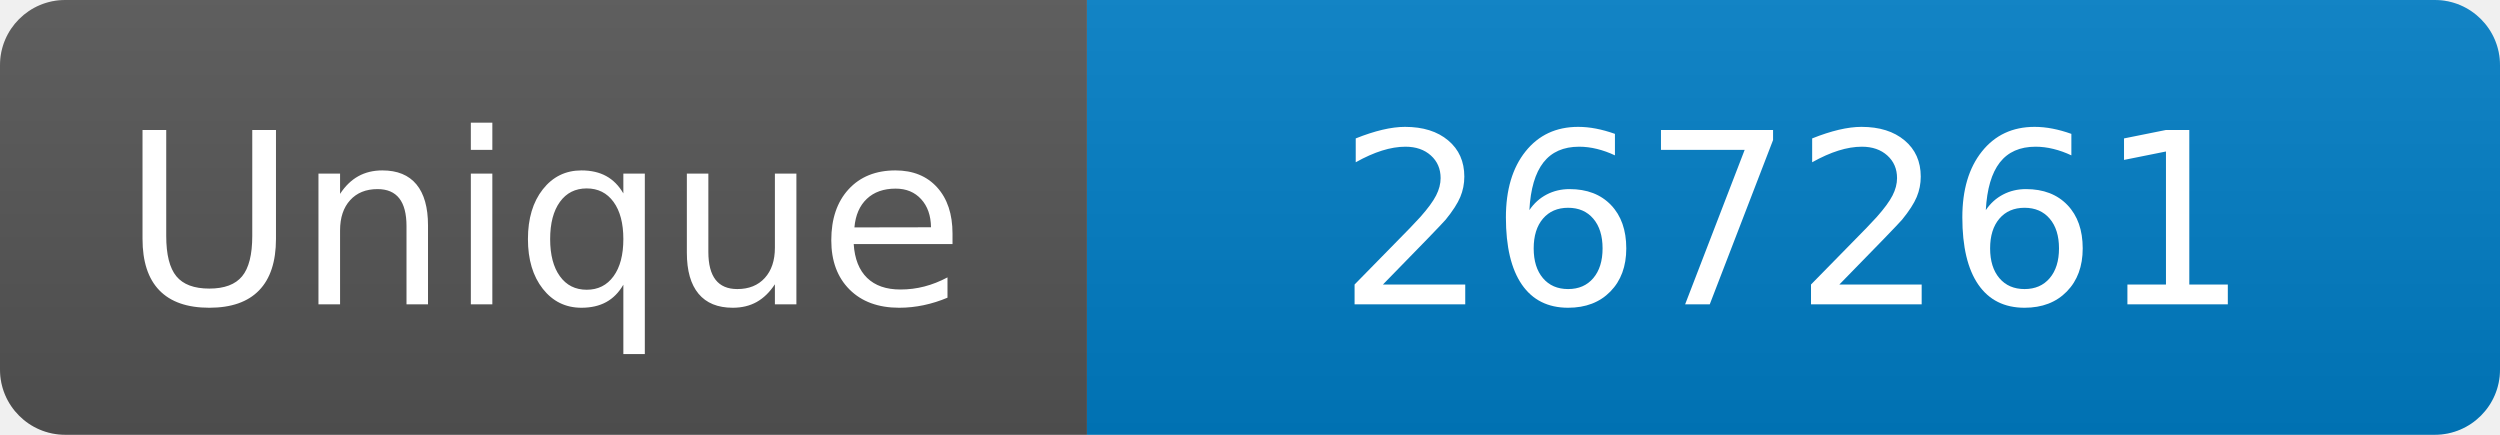
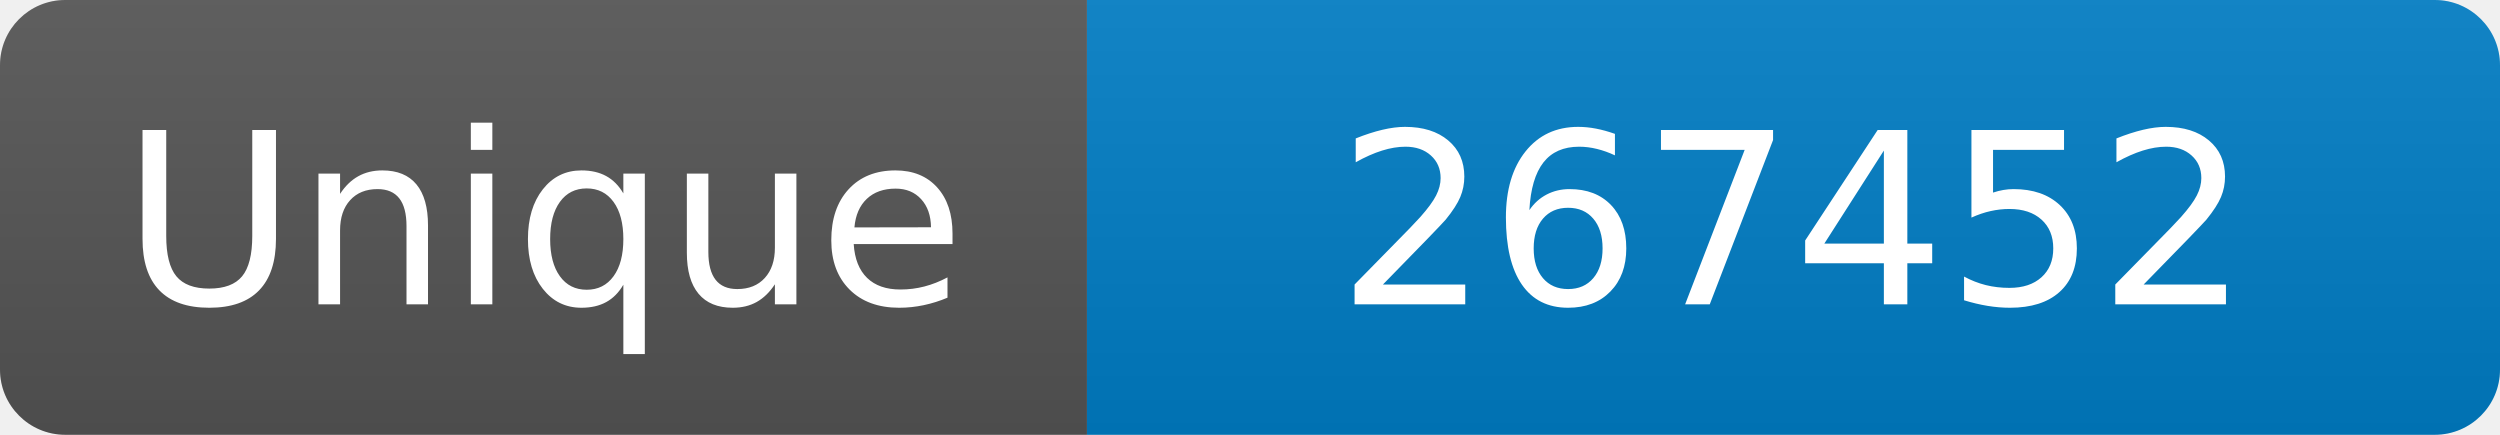
<svg xmlns="http://www.w3.org/2000/svg" width="115" height="20" role="img" aria-label="Maintained?: yes">
  <linearGradient id="s" x2="0" y2="100%">
    <stop offset="0" stop-color="#bbb" stop-opacity=".1" />
    <stop offset="1" stop-opacity=".1" />
  </linearGradient>
  <clipPath id="r">
    <rect width="115" height="20" rx="3" fill="#fff" />
  </clipPath>
  <g clip-path="url(#r)">
    <rect width="50" height="20" fill="#555" />
    <rect x="50" width="160" height="20" fill="#007ec6" />
    <rect width="115" height="20" fill="url(#s)" />
  </g>
  <g fill="#fff" text-anchor="middle" font-family="Verdana,Geneva,DejaVu Sans,sans-serif" font-size="110">
    <text x="250" y="140" transform="scale(.1)" fill="#fff">Unique</text>
-     <text x="825" y="140" transform="scale(.1)" fill="#fff">267261</text>
+     <text x="825" y="140" transform="scale(.1)" fill="#fff">267452</text>
  </g>
</svg>
